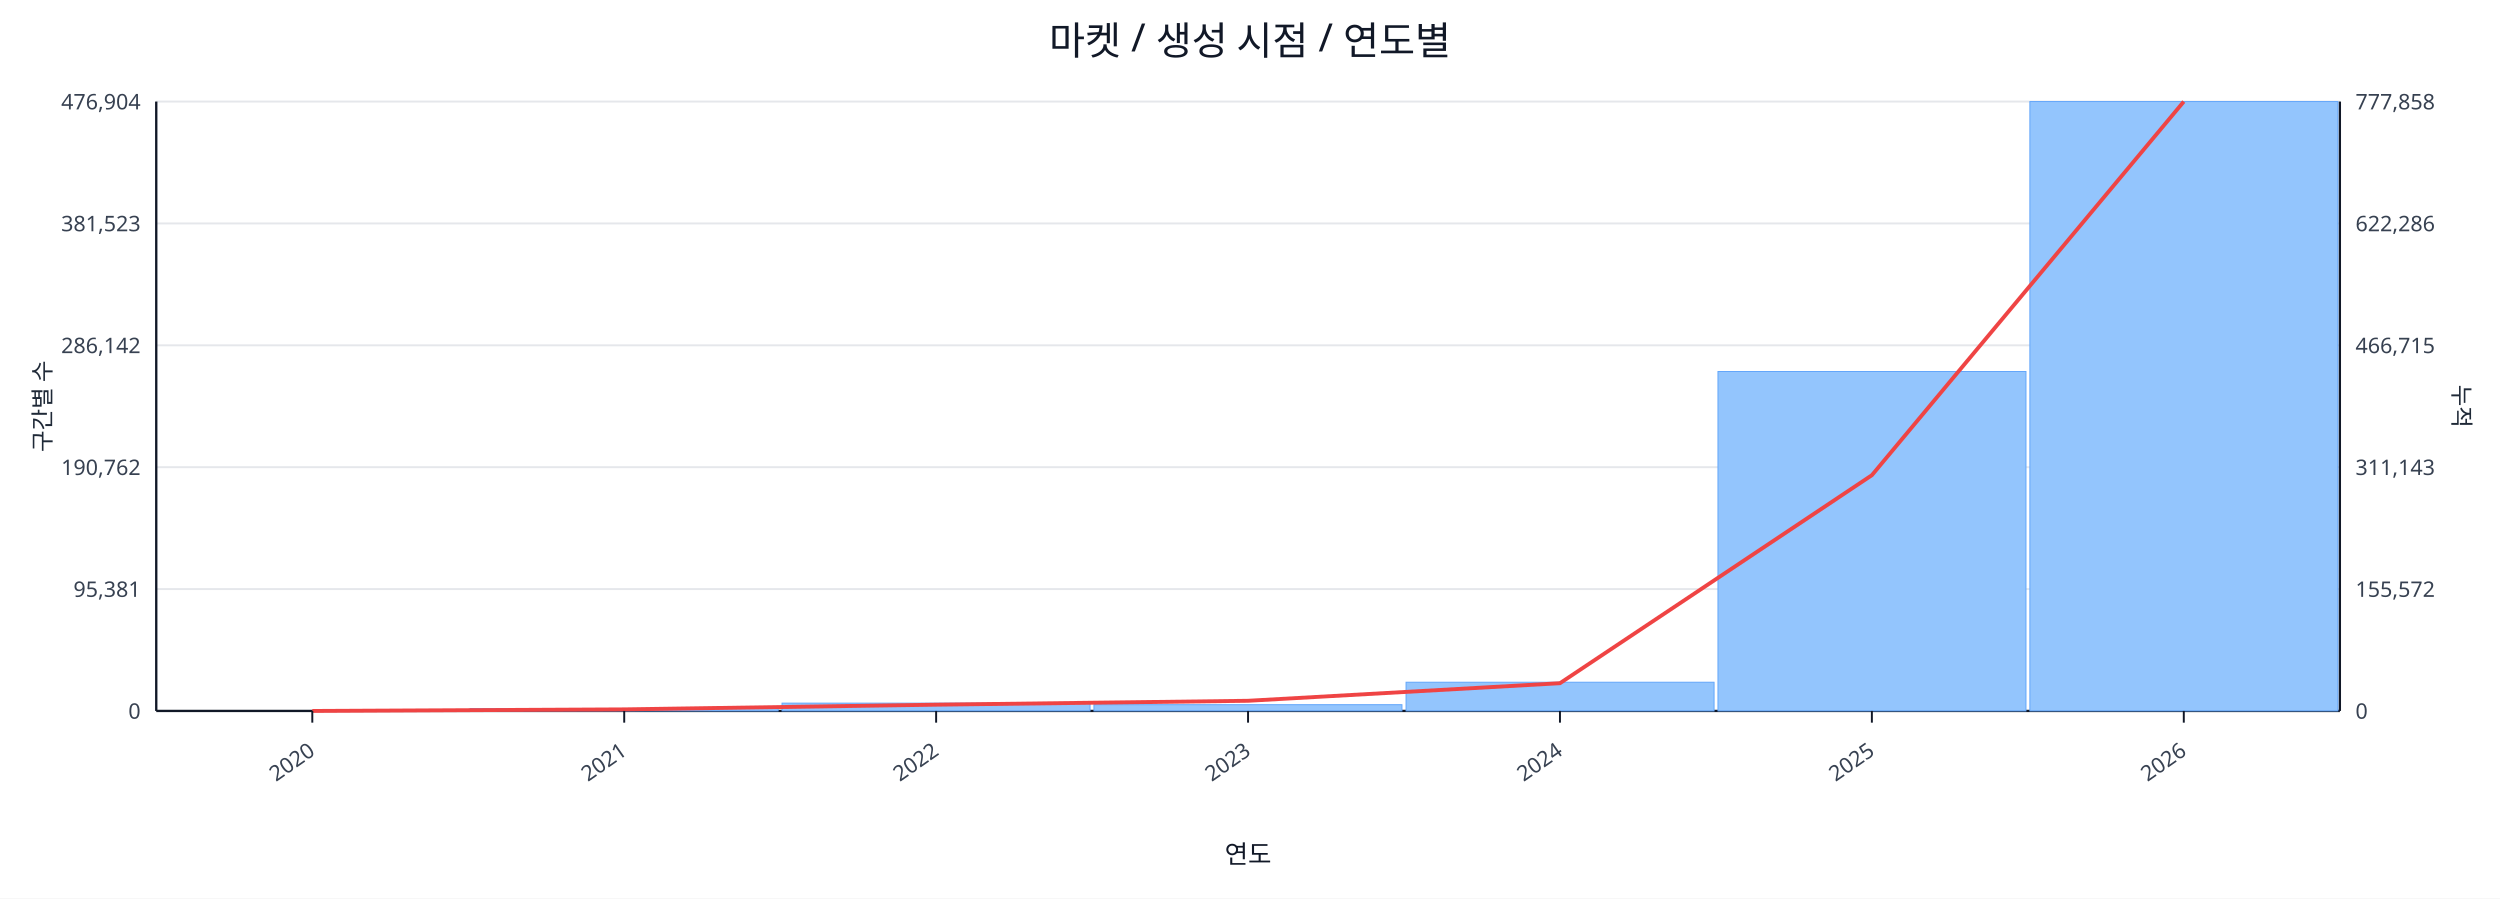
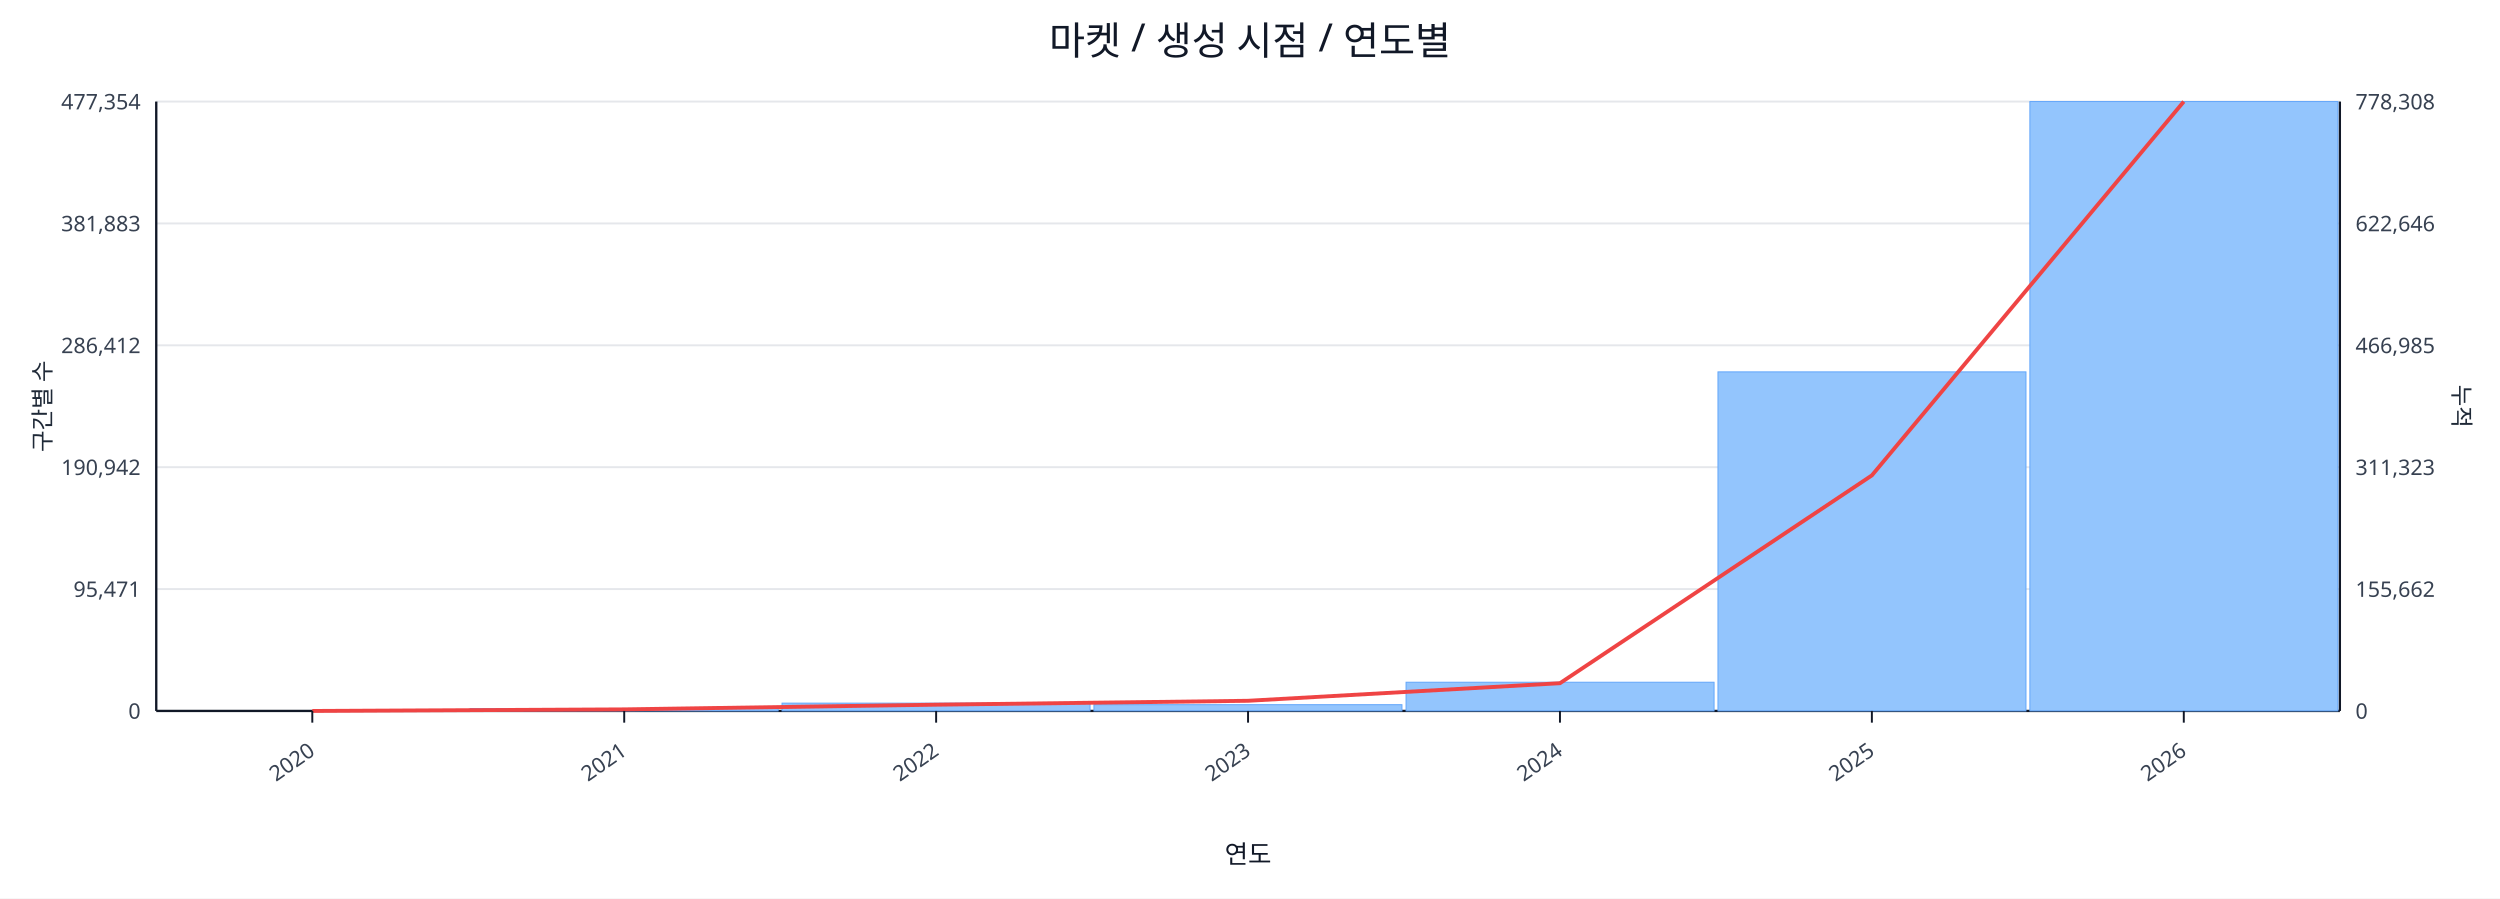
<svg xmlns="http://www.w3.org/2000/svg" width="1280" height="460" viewBox="0 0 1280 460">
  <rect x="0" y="0" width="100%" height="100%" fill="#ffffff" />
  <text x="640.0" y="28" font-size="20" text-anchor="middle" font-family="sans-serif" fill="#111827">마켓 / 생성 시점 / 연도별</text>
  <line x1="80.0" y1="52.0" x2="1198.0" y2="52.0" stroke="#e5e7eb" stroke-width="1" />
-   <text x="72.0" y="56.0" font-size="11" text-anchor="end" font-family="sans-serif" fill="#374151">476,904</text>
-   <text x="1206.0" y="56.0" font-size="11" text-anchor="start" font-family="sans-serif" fill="#374151">777,858</text>
+   <text x="72.0" y="56.0" font-size="11" text-anchor="end" font-family="sans-serif" fill="#374151">477,354</text>
+   <text x="1206.0" y="56.0" font-size="11" text-anchor="start" font-family="sans-serif" fill="#374151">778,308</text>
  <line x1="80.0" y1="114.4" x2="1198.0" y2="114.4" stroke="#e5e7eb" stroke-width="1" />
-   <text x="72.0" y="118.4" font-size="11" text-anchor="end" font-family="sans-serif" fill="#374151">381,523</text>
-   <text x="1206.0" y="118.4" font-size="11" text-anchor="start" font-family="sans-serif" fill="#374151">622,286</text>
+   <text x="72.0" y="118.4" font-size="11" text-anchor="end" font-family="sans-serif" fill="#374151">381,883</text>
+   <text x="1206.0" y="118.4" font-size="11" text-anchor="start" font-family="sans-serif" fill="#374151">622,646</text>
  <line x1="80.0" y1="176.8" x2="1198.0" y2="176.8" stroke="#e5e7eb" stroke-width="1" />
-   <text x="72.0" y="180.8" font-size="11" text-anchor="end" font-family="sans-serif" fill="#374151">286,142</text>
-   <text x="1206.0" y="180.8" font-size="11" text-anchor="start" font-family="sans-serif" fill="#374151">466,715</text>
+   <text x="72.0" y="180.8" font-size="11" text-anchor="end" font-family="sans-serif" fill="#374151">286,412</text>
+   <text x="1206.0" y="180.8" font-size="11" text-anchor="start" font-family="sans-serif" fill="#374151">466,985</text>
  <line x1="80.0" y1="239.2" x2="1198.0" y2="239.2" stroke="#e5e7eb" stroke-width="1" />
-   <text x="72.0" y="243.2" font-size="11" text-anchor="end" font-family="sans-serif" fill="#374151">190,762</text>
-   <text x="1206.0" y="243.2" font-size="11" text-anchor="start" font-family="sans-serif" fill="#374151">311,143</text>
+   <text x="72.0" y="243.2" font-size="11" text-anchor="end" font-family="sans-serif" fill="#374151">190,942</text>
+   <text x="1206.0" y="243.2" font-size="11" text-anchor="start" font-family="sans-serif" fill="#374151">311,323</text>
  <line x1="80.0" y1="301.6" x2="1198.0" y2="301.6" stroke="#e5e7eb" stroke-width="1" />
-   <text x="72.0" y="305.6" font-size="11" text-anchor="end" font-family="sans-serif" fill="#374151">95,381</text>
-   <text x="1206.0" y="305.6" font-size="11" text-anchor="start" font-family="sans-serif" fill="#374151">155,572</text>
+   <text x="72.0" y="305.6" font-size="11" text-anchor="end" font-family="sans-serif" fill="#374151">95,471</text>
+   <text x="1206.0" y="305.6" font-size="11" text-anchor="start" font-family="sans-serif" fill="#374151">155,662</text>
  <line x1="80.0" y1="364.0" x2="1198.0" y2="364.0" stroke="#e5e7eb" stroke-width="1" />
  <text x="72.0" y="368.0" font-size="11" text-anchor="end" font-family="sans-serif" fill="#374151">0</text>
  <text x="1206.0" y="368.0" font-size="11" text-anchor="start" font-family="sans-serif" fill="#374151">0</text>
  <line x1="80.0" y1="364.0" x2="1198.0" y2="364.0" stroke="#111827" stroke-width="1.2" />
  <line x1="80.0" y1="52.0" x2="80.0" y2="364.0" stroke="#111827" stroke-width="1.2" />
  <line x1="1198.0" y1="52.0" x2="1198.0" y2="364.0" stroke="#111827" stroke-width="1.2" />
  <rect x="81.0" y="364.0" width="157.7" height="0.0" fill="#93c5fd" stroke="#60a5fa" stroke-width="0.5" />
  <rect x="240.7" y="362.8" width="157.7" height="1.2" fill="#93c5fd" stroke="#60a5fa" stroke-width="0.5" />
  <rect x="400.4" y="360.0" width="157.7" height="4.0" fill="#93c5fd" stroke="#60a5fa" stroke-width="0.5" />
  <rect x="560.1" y="360.8" width="157.7" height="3.2" fill="#93c5fd" stroke="#60a5fa" stroke-width="0.5" />
  <rect x="719.9" y="349.3" width="157.7" height="14.7" fill="#93c5fd" stroke="#60a5fa" stroke-width="0.5" />
-   <rect x="879.6" y="190.2" width="157.7" height="173.8" fill="#93c5fd" stroke="#60a5fa" stroke-width="0.5" />
+   <rect x="879.6" y="190.4" width="157.7" height="173.6" fill="#93c5fd" stroke="#60a5fa" stroke-width="0.5" />
  <rect x="1039.3" y="52.0" width="157.7" height="312.0" fill="#93c5fd" stroke="#60a5fa" stroke-width="0.5" />
-   <polyline fill="none" stroke="#ef4444" stroke-width="2" points="159.9,364.0 319.6,363.2 479.3,360.8 639.0,358.8 798.7,349.8 958.4,243.3 1118.1,52.0" />
+   <polyline fill="none" stroke="#ef4444" stroke-width="2" points="159.9,364.0 319.6,363.2 479.3,360.8 639.0,358.8 798.7,349.8 958.4,243.4 1118.1,52.0" />
  <line x1="159.9" y1="364.0" x2="159.9" y2="370.0" stroke="#111827" stroke-width="1" />
  <text x="161.9" y="386.0" font-size="11" text-anchor="end" transform="rotate(-35 161.9 386.0)" font-family="sans-serif" fill="#374151">2020</text>
  <line x1="319.6" y1="364.0" x2="319.6" y2="370.0" stroke="#111827" stroke-width="1" />
  <text x="321.6" y="386.0" font-size="11" text-anchor="end" transform="rotate(-35 321.6 386.0)" font-family="sans-serif" fill="#374151">2021</text>
  <line x1="479.3" y1="364.0" x2="479.3" y2="370.0" stroke="#111827" stroke-width="1" />
  <text x="481.3" y="386.0" font-size="11" text-anchor="end" transform="rotate(-35 481.3 386.0)" font-family="sans-serif" fill="#374151">2022</text>
  <line x1="639.0" y1="364.0" x2="639.0" y2="370.0" stroke="#111827" stroke-width="1" />
  <text x="641.0" y="386.0" font-size="11" text-anchor="end" transform="rotate(-35 641.0 386.0)" font-family="sans-serif" fill="#374151">2023</text>
  <line x1="798.7" y1="364.0" x2="798.7" y2="370.0" stroke="#111827" stroke-width="1" />
  <text x="800.7" y="386.0" font-size="11" text-anchor="end" transform="rotate(-35 800.7 386.0)" font-family="sans-serif" fill="#374151">2024</text>
  <line x1="958.4" y1="364.0" x2="958.4" y2="370.0" stroke="#111827" stroke-width="1" />
  <text x="960.4" y="386.0" font-size="11" text-anchor="end" transform="rotate(-35 960.4 386.0)" font-family="sans-serif" fill="#374151">2025</text>
  <line x1="1118.1" y1="364.0" x2="1118.1" y2="370.0" stroke="#111827" stroke-width="1" />
  <text x="1120.1" y="386.0" font-size="11" text-anchor="end" transform="rotate(-35 1120.1 386.0)" font-family="sans-serif" fill="#374151">2026</text>
  <text x="26" y="208.0" font-size="12" transform="rotate(-90 26 208.0)" text-anchor="middle" font-family="sans-serif" fill="#1f2937">구간별 수</text>
  <text x="1256.0" y="208.0" font-size="12" transform="rotate(90 1256.0 208.0)" text-anchor="middle" font-family="sans-serif" fill="#1f2937">누적</text>
  <text x="639.0" y="442.0" font-size="13" text-anchor="middle" font-family="sans-serif" fill="#111827">연도</text>
</svg>
